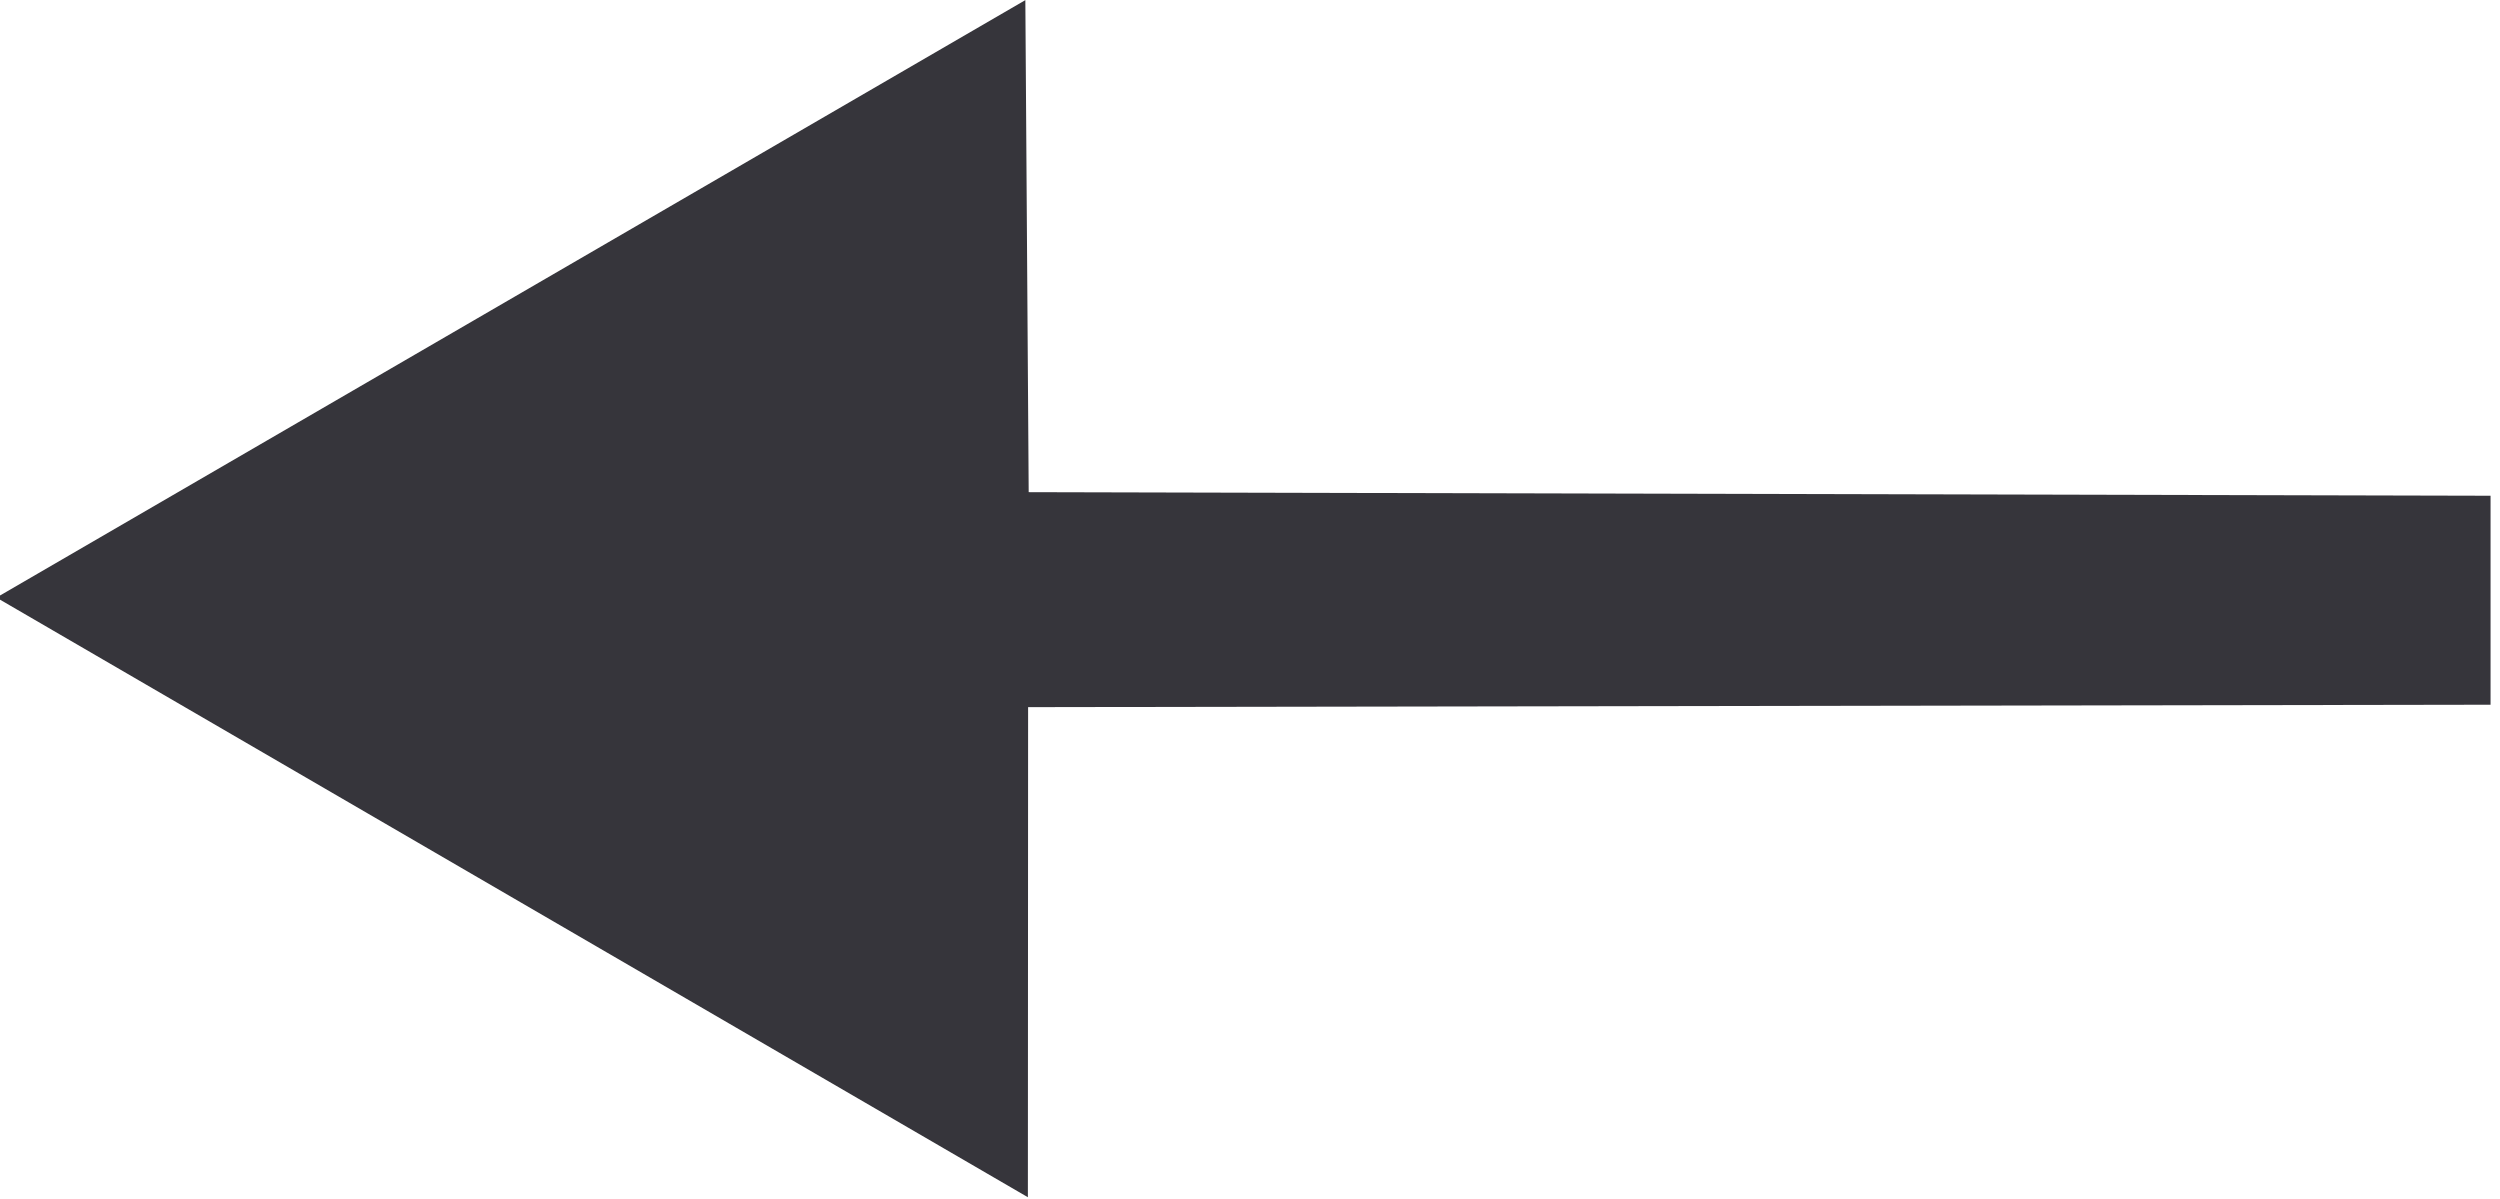
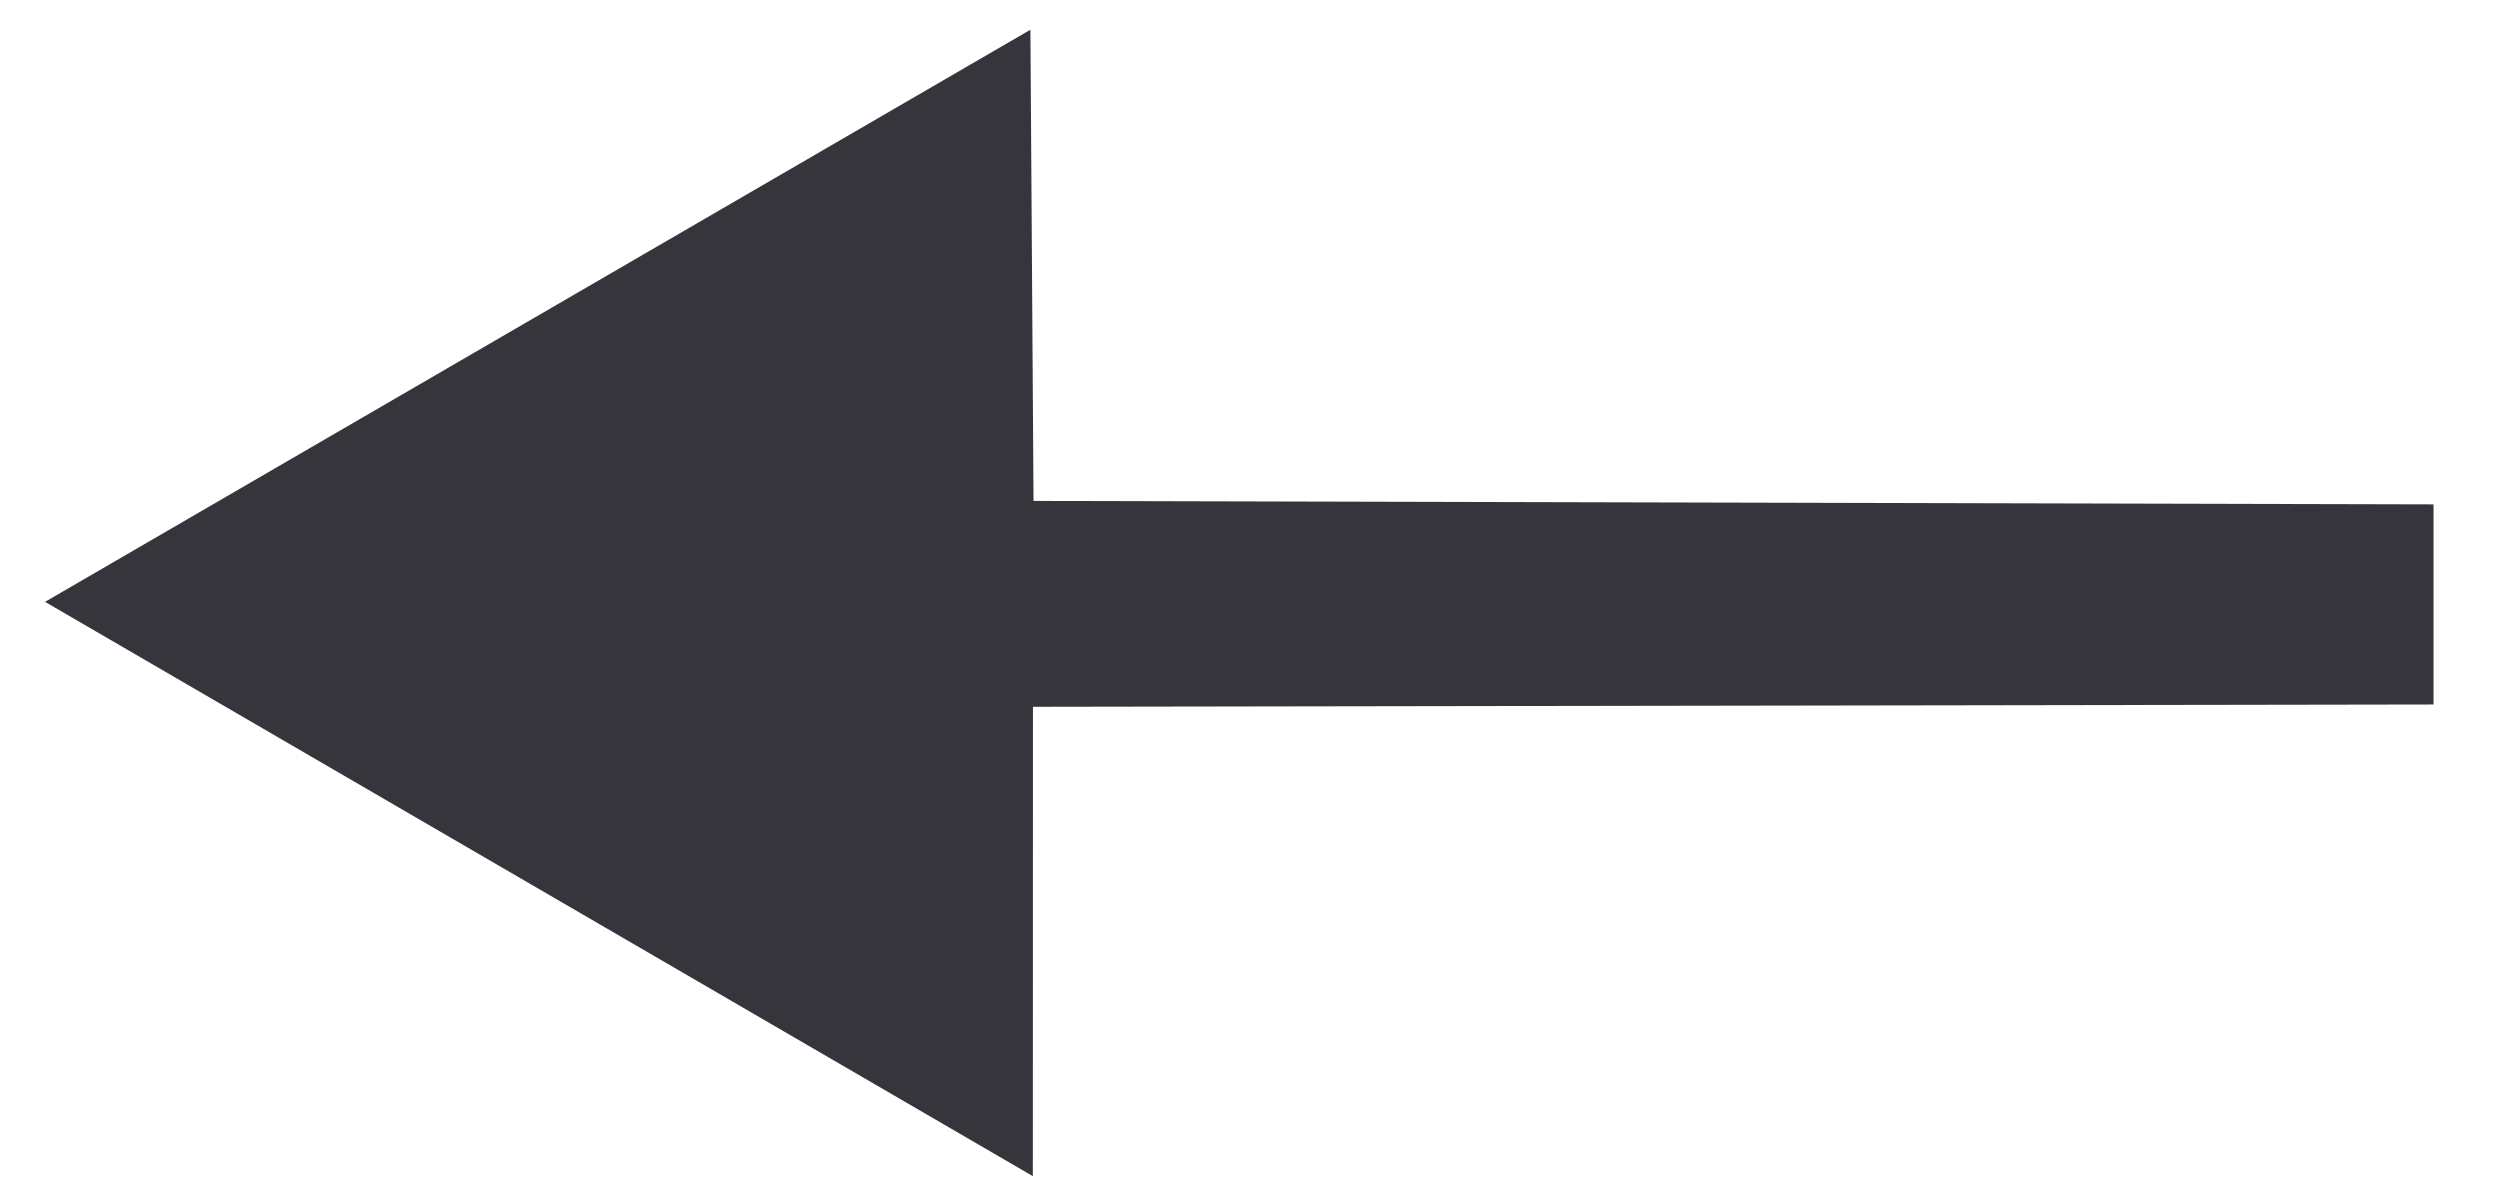
<svg xmlns="http://www.w3.org/2000/svg" viewBox="0 0 217 104">
-   <polygon fill="#36353B" points="89,0.01 89.29,42.72 216.18,43.03 216.18,61.17 89.24,61.38 89.22,103.92 -0.31,51.87 " />
+   <polygon fill="#36353B" fill-rule="nonzero" points="89.44,2.58 89.71,43.48 211.23,43.78 211.23,61.15 89.66,61.35 89.65,102.09 3.91,52.24 " />
</svg>
